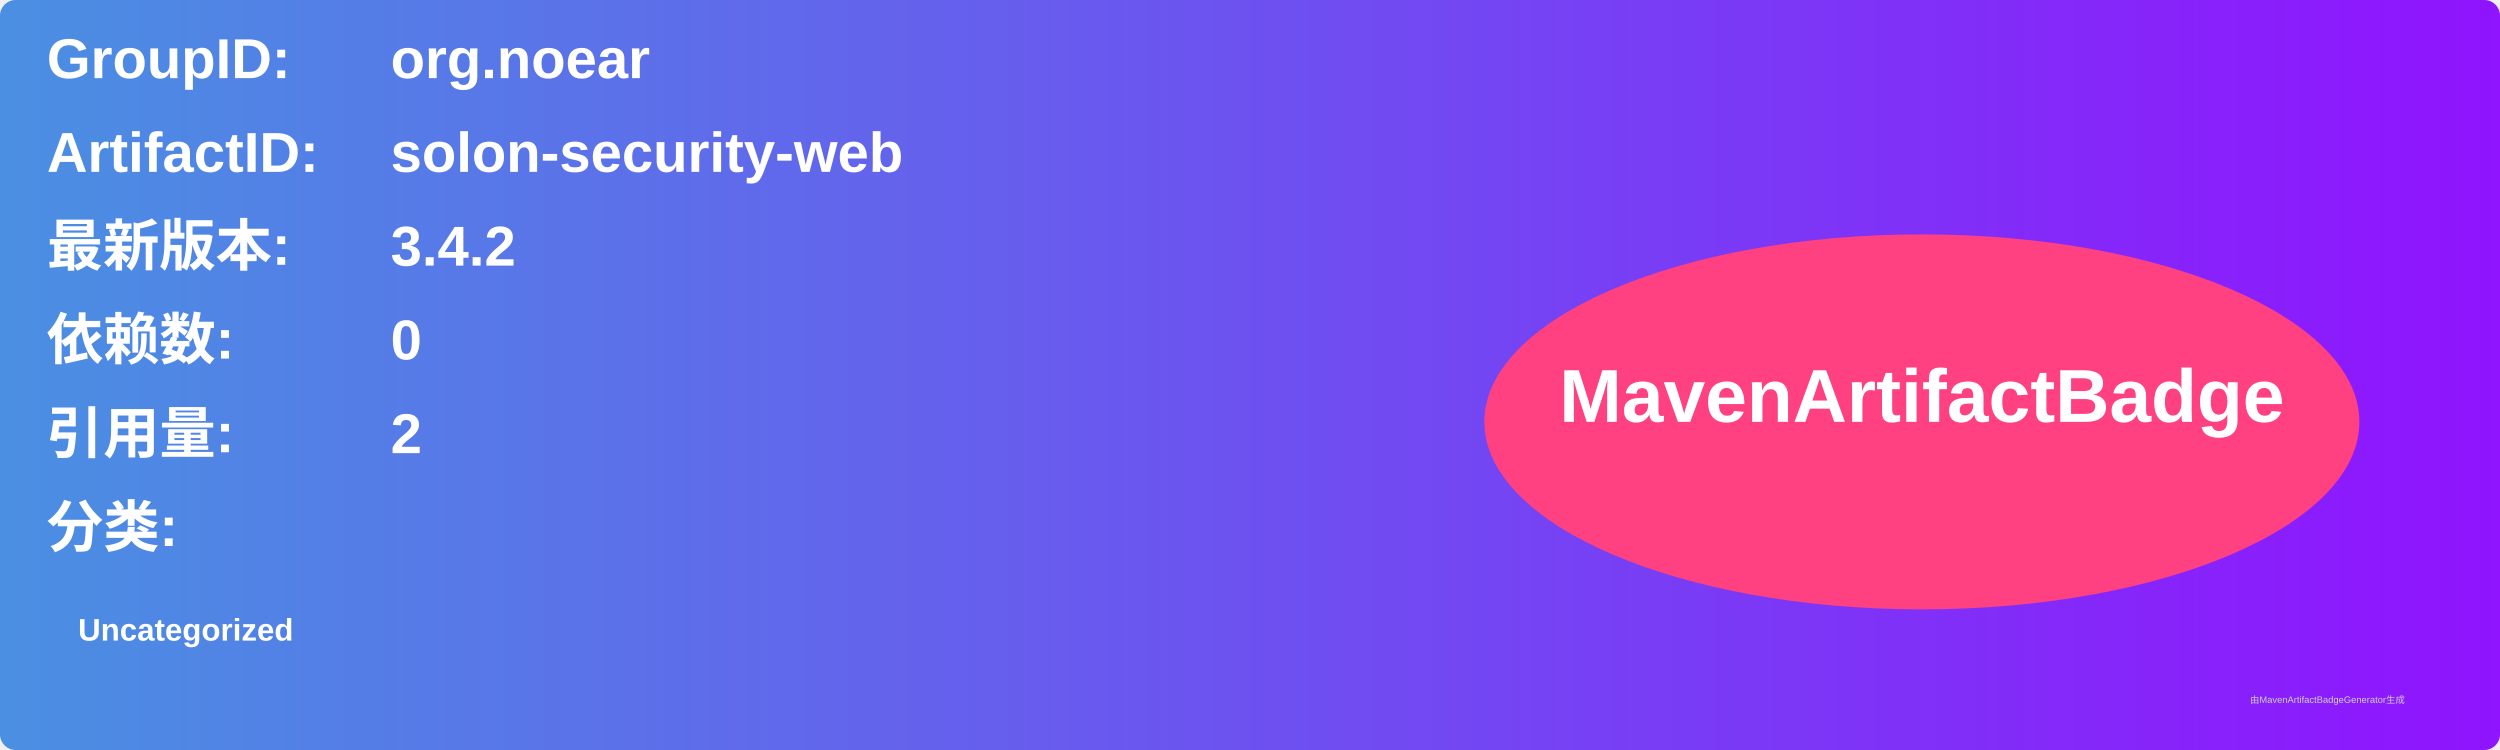
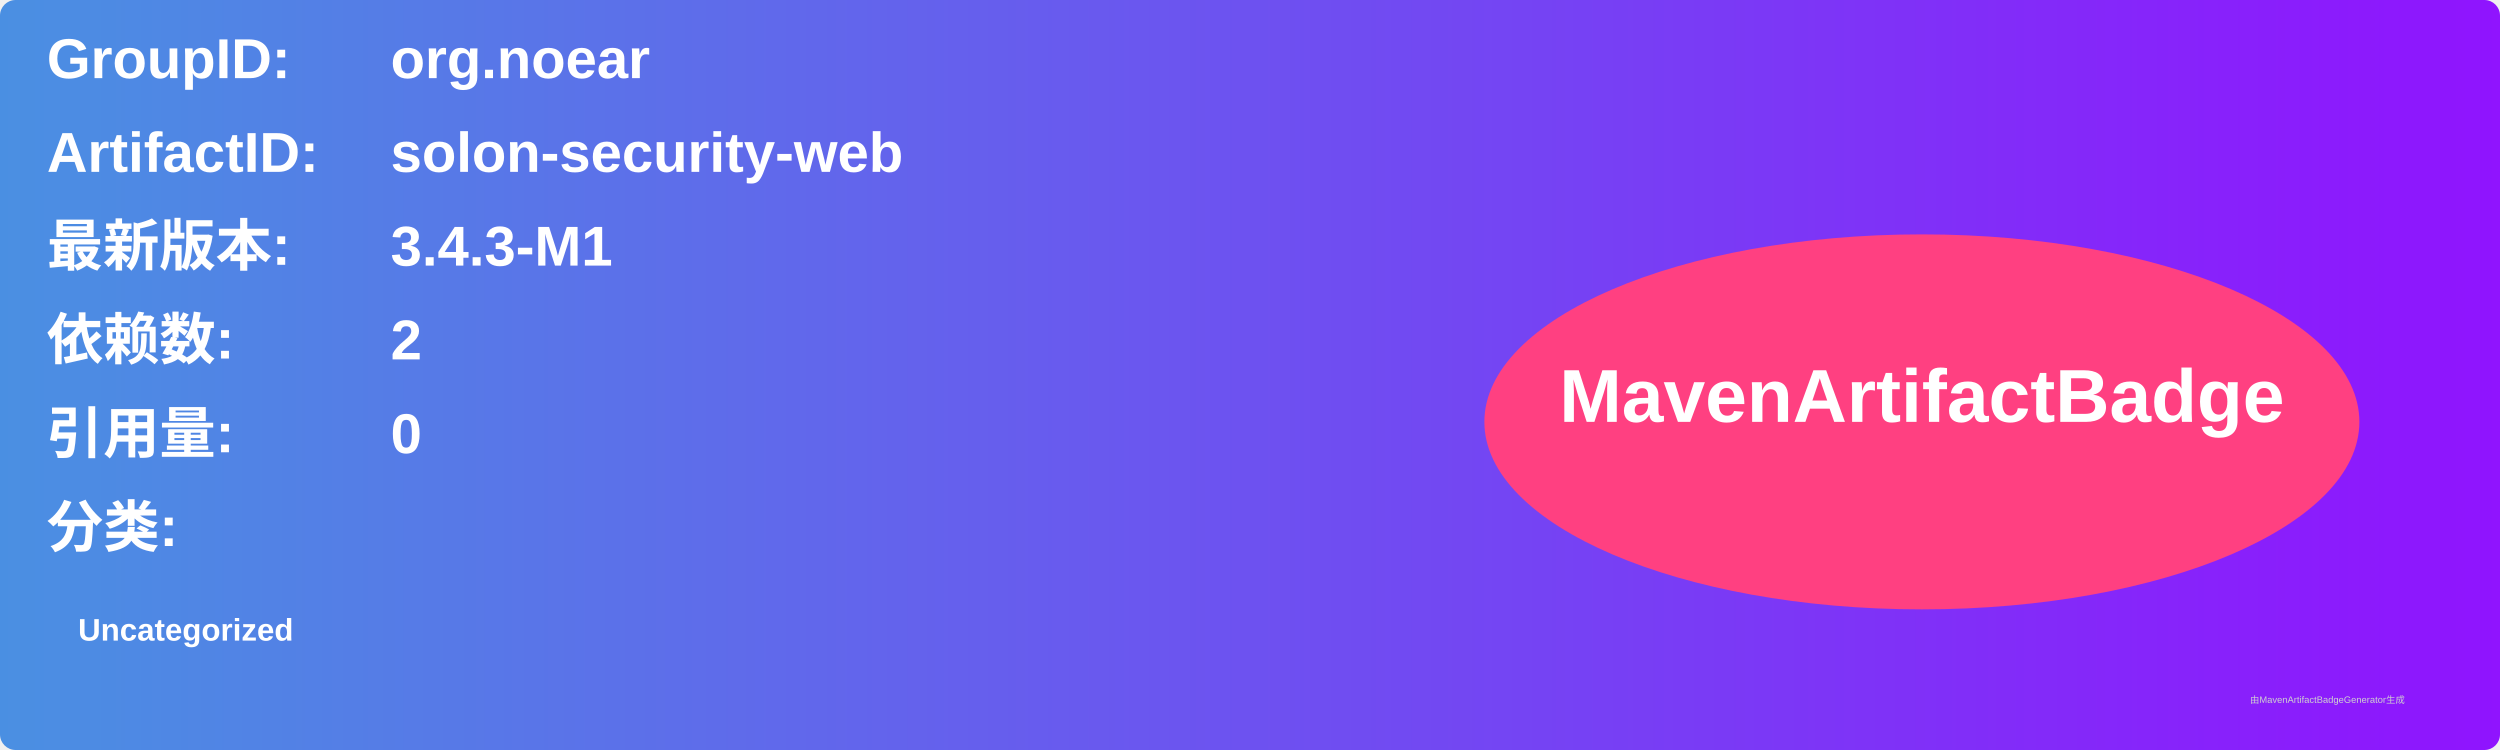
<svg xmlns="http://www.w3.org/2000/svg" width="800" height="240" viewBox="0 0 800 240">
  <linearGradient id="grad" x1="0%" y1="0%" x2="100%" y2="0%">
    <stop offset="0%" stop-color="#4a90e2" />
    <stop offset="100%" stop-color="#9013fe" />
  </linearGradient>
  <rect width="100%" height="100%" rx="5" ry="5" fill="url(#grad)" />
  <g transform="translate(15, 15)">
    <text x="0" y="10" font-family="Arial" font-size="18" fill="white" font-weight="bold" width="260">GroupID:</text>
    <text x="110" y="10" font-family="Arial" font-size="18" fill="white" font-weight="bold" width="460">org.noear</text>
    <text x="0" y="40" font-family="Arial" font-size="18" fill="white" font-weight="bold" width="260">ArtifactID:</text>
    <text x="110" y="40" font-family="Arial" font-size="18" fill="white" font-weight="bold" width="460">solon-security-web</text>
    <text x="0" y="70" font-family="Arial" font-size="18" fill="white" font-weight="bold">最新版本:</text>
    <text x="110" y="70" font-family="Arial" font-size="18" fill="white" font-weight="bold">
-       <tspan font-weight="bold">3.4.2</tspan>
+       <tspan font-weight="bold">3.4.3-M1</tspan>
    </text>
    <text x="0" y="100" font-family="Arial" font-size="18" fill="white" font-weight="bold">依赖数: </text>
    <text x="110" y="100" font-family="Arial" font-size="18" fill="white">
-       <tspan font-weight="bold">0</tspan>
+       <tspan font-weight="bold">2</tspan>
    </text>
    <text x="0" y="130" font-family="Arial" font-size="18" fill="white" font-weight="bold">引用量: </text>
    <text x="110" y="130" font-family="Arial" font-size="18" fill="white">
-       <tspan font-weight="bold">2</tspan>
+       <tspan font-weight="bold">0</tspan>
    </text>
    <text x="0" y="160" font-family="Arial" font-size="18" fill="white" font-weight="bold">分类:</text>
    <text x="10" y="190" font-family="Arial" font-size="10" fill="white">
      <tspan font-weight="bold">Uncategorized</tspan>
    </text>
    <ellipse cx="600" cy="120" rx="140" ry="60" fill="#ff4081" />
    <text x="600" y="120" text-anchor="middle" font-family="Arial" font-size="24" fill="white" font-weight="bold">MavenArtifactBadge</text>
  </g>
  <text x="720" y="225" font-family="Arial" font-size="3" fill="#d0d0d0">由MavenArtifactBadgeGenerator生成</text>
</svg>
